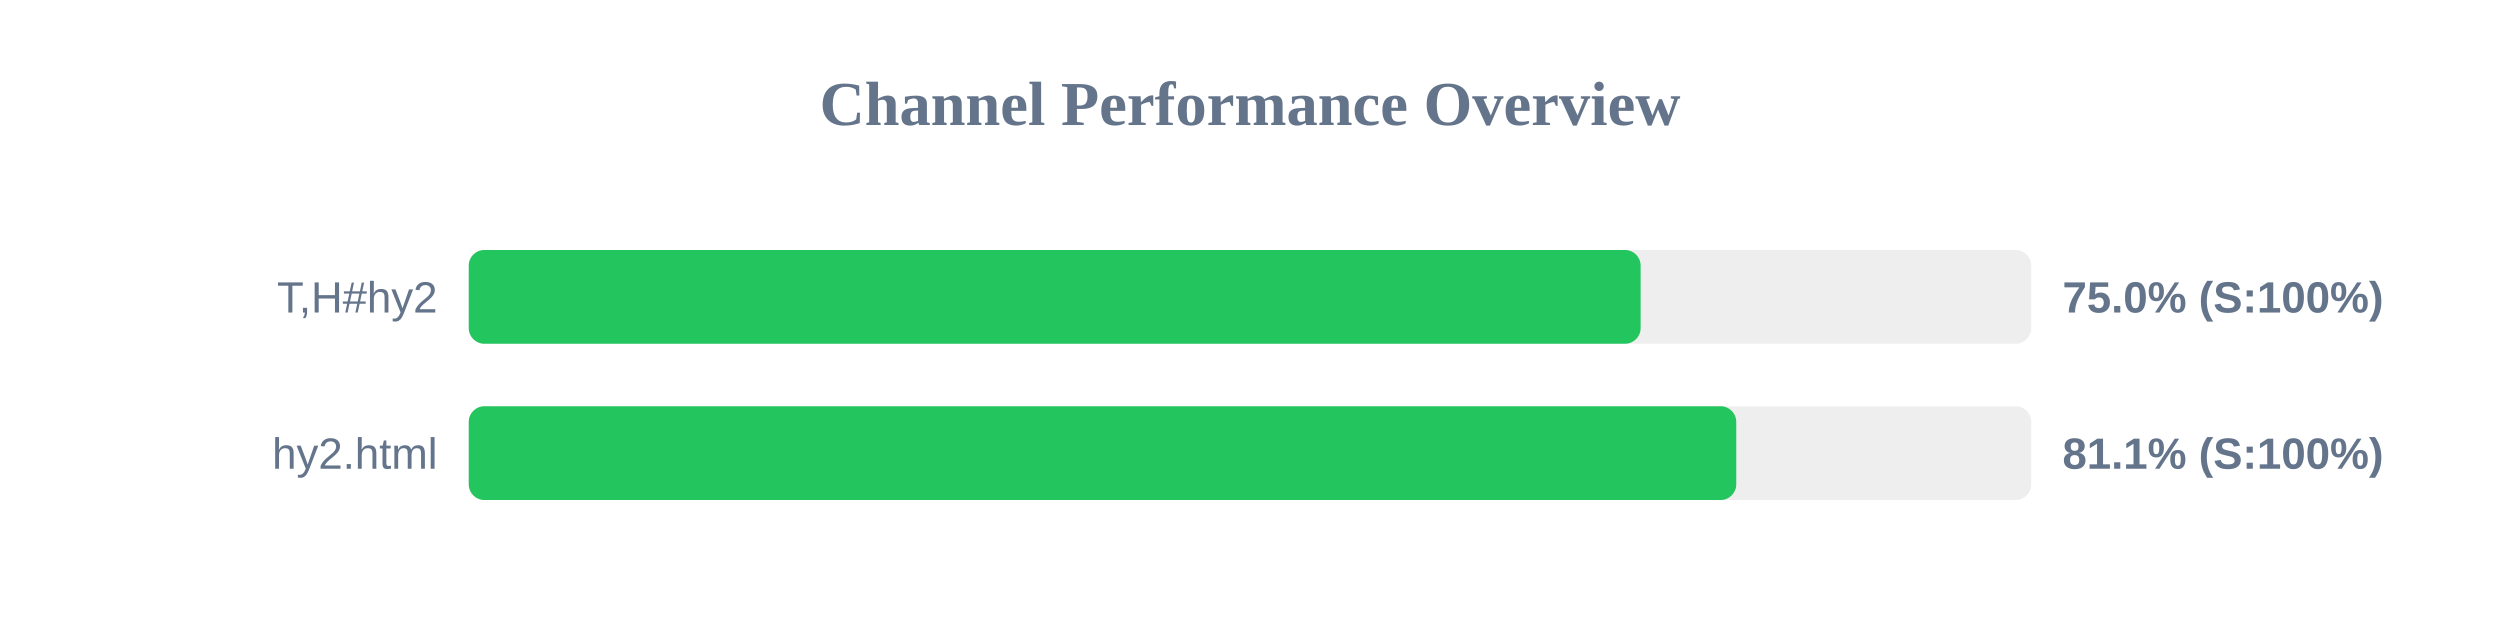
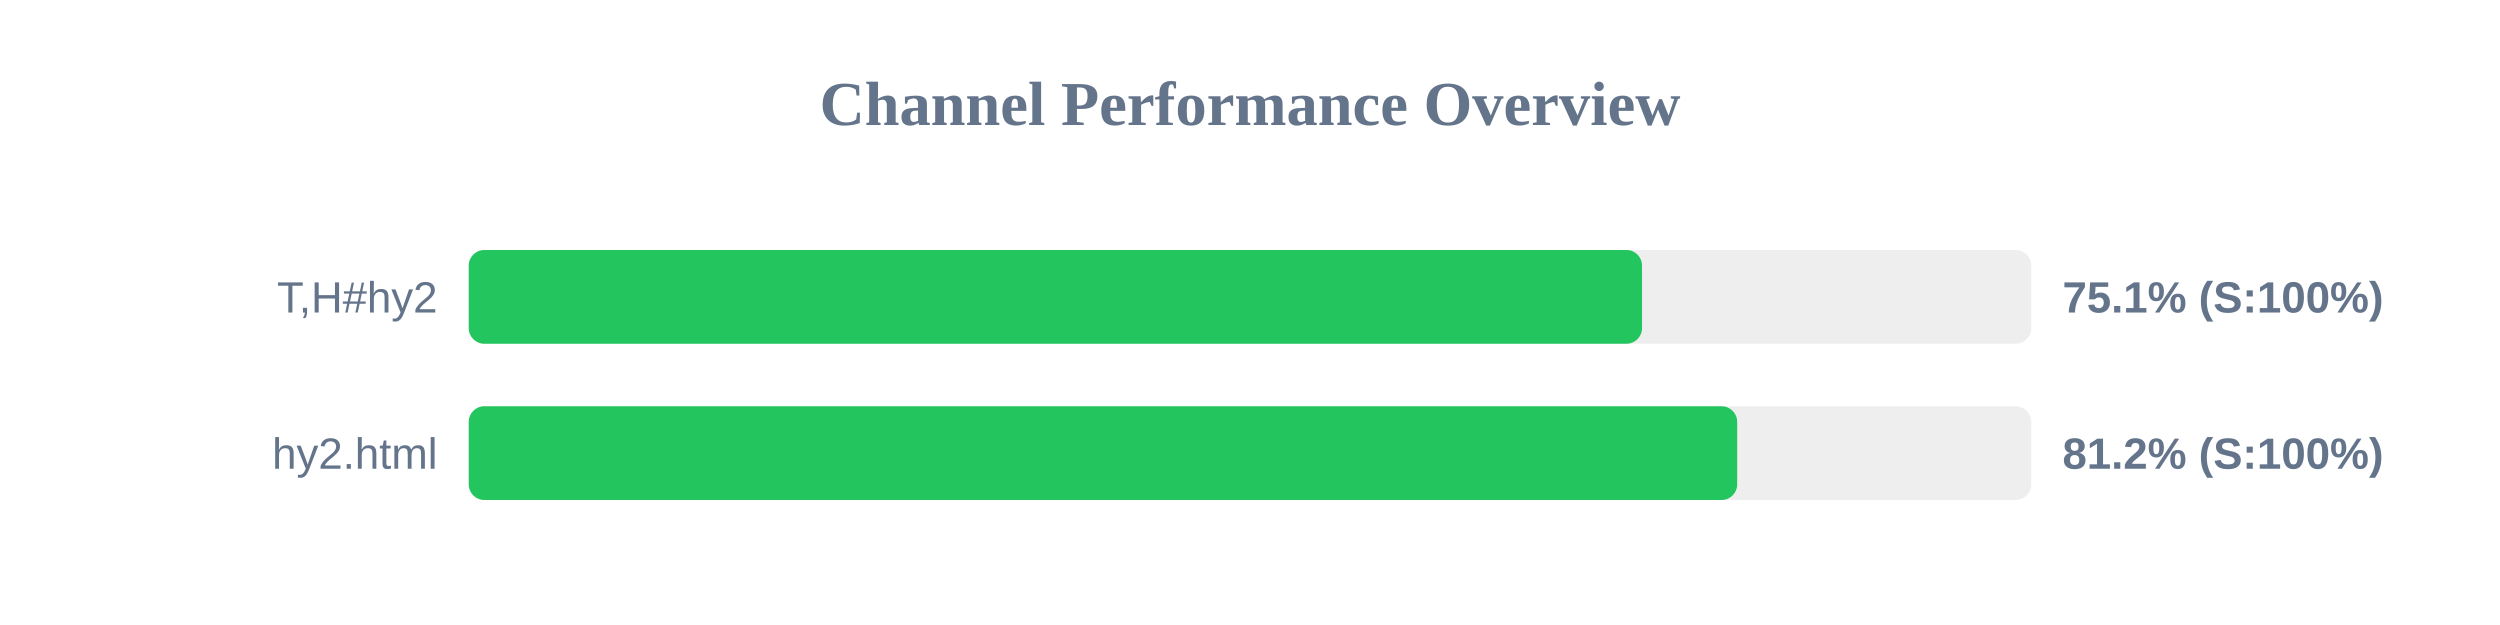
<svg xmlns="http://www.w3.org/2000/svg" width="800" height="200" version="1.1">
  <style>
        .row { font: 14px Arial; fill: #64748b; }
        .score { font: bold 14px Arial; fill: #64748b; }
    </style>
  <text x="400" y="40" text-anchor="middle" font-size="20px" font-weight="bold" fill="#64748b">Channel Performance Overview</text>
  <rect x="150" y="80" width="500" height="30" fill="#eee" rx="5" />
-   <rect x="150" y="80" width="375.0" height="30" fill="#22c55e" rx="5" />
+   <rect x="150" y="80" width="375.45" height="30" fill="#22c55e" rx="5" />
  <text x="140" y="100" text-anchor="end" class="row">T,H#hy2</text>
-   <text x="660" y="100" text-anchor="start" class="score">75.0% (S:100%)</text>
+   <text x="660" y="100" text-anchor="start" class="score">75.1% (S:100%)</text>
  <rect x="150" y="130" width="500" height="30" fill="#eee" rx="5" />
-   <rect x="150" y="130" width="405.6" height="30" fill="#22c55e" rx="5" />
+   <rect x="150" y="130" width="405.9" height="30" fill="#22c55e" rx="5" />
  <text x="140" y="150" text-anchor="end" class="row">hy2.html</text>
-   <text x="660" y="150" text-anchor="start" class="score">81.1% (S:100%)</text>
+   <text x="660" y="150" text-anchor="start" class="score">81.2% (S:100%)</text>
</svg>
